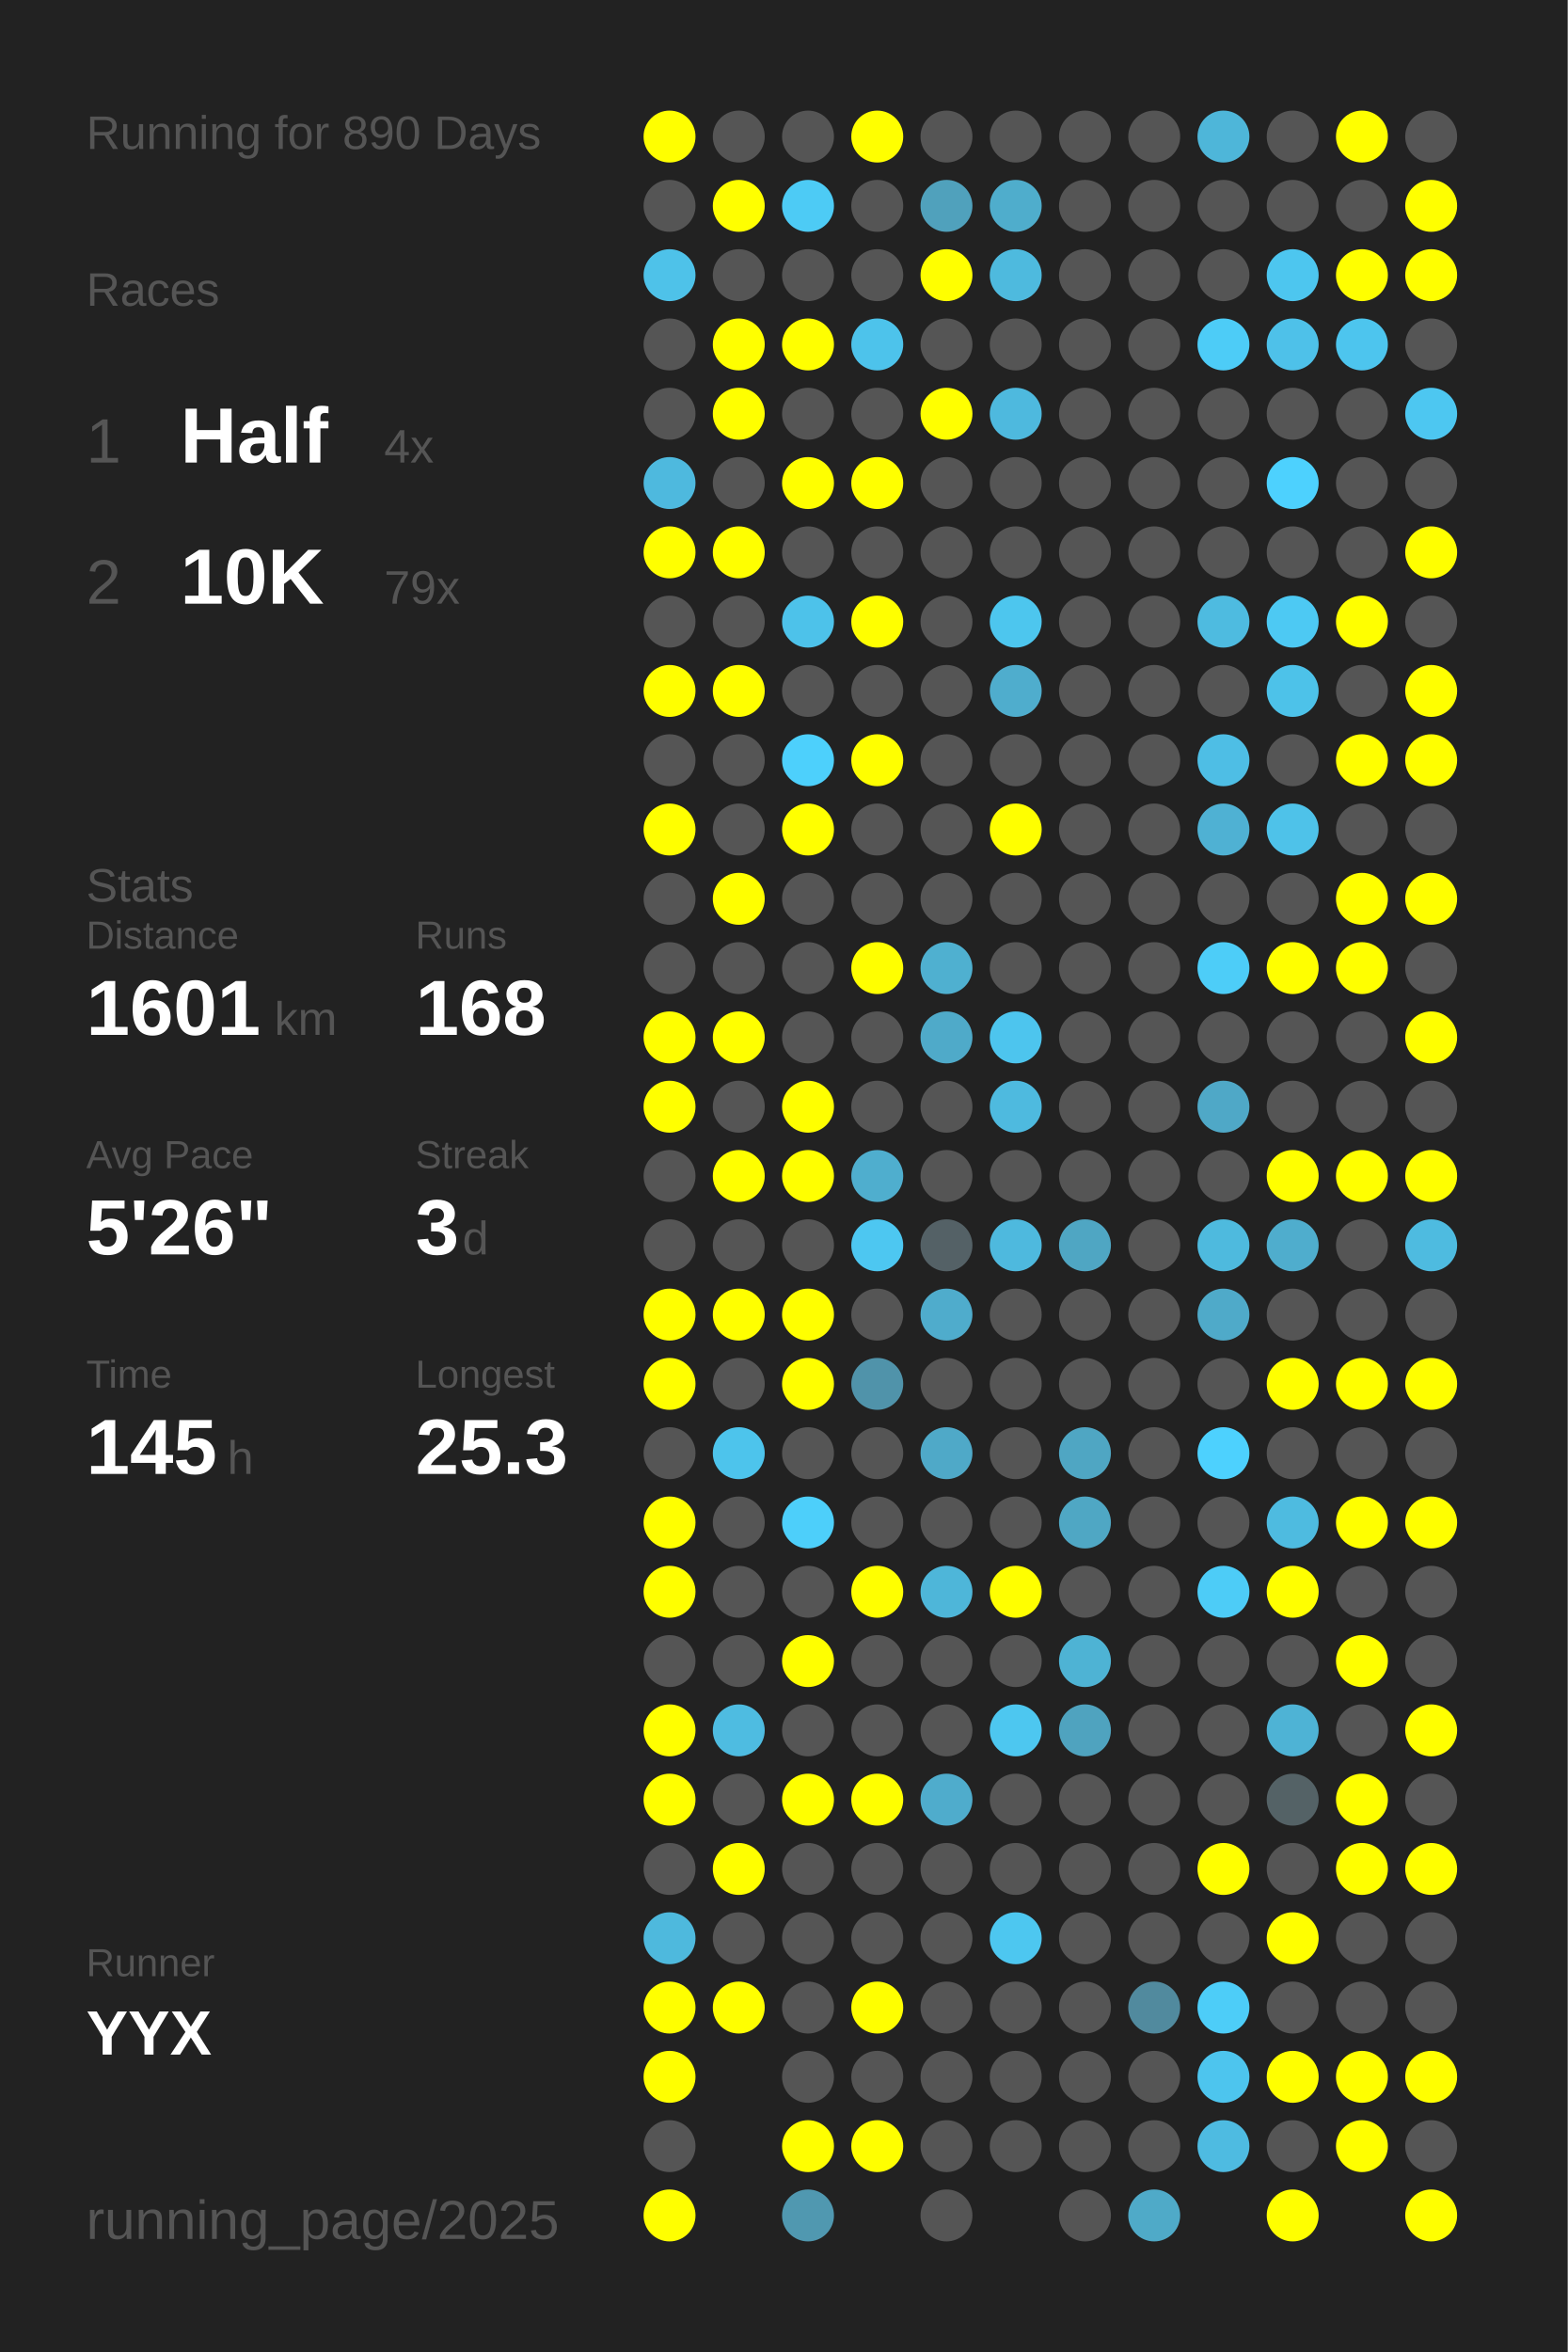
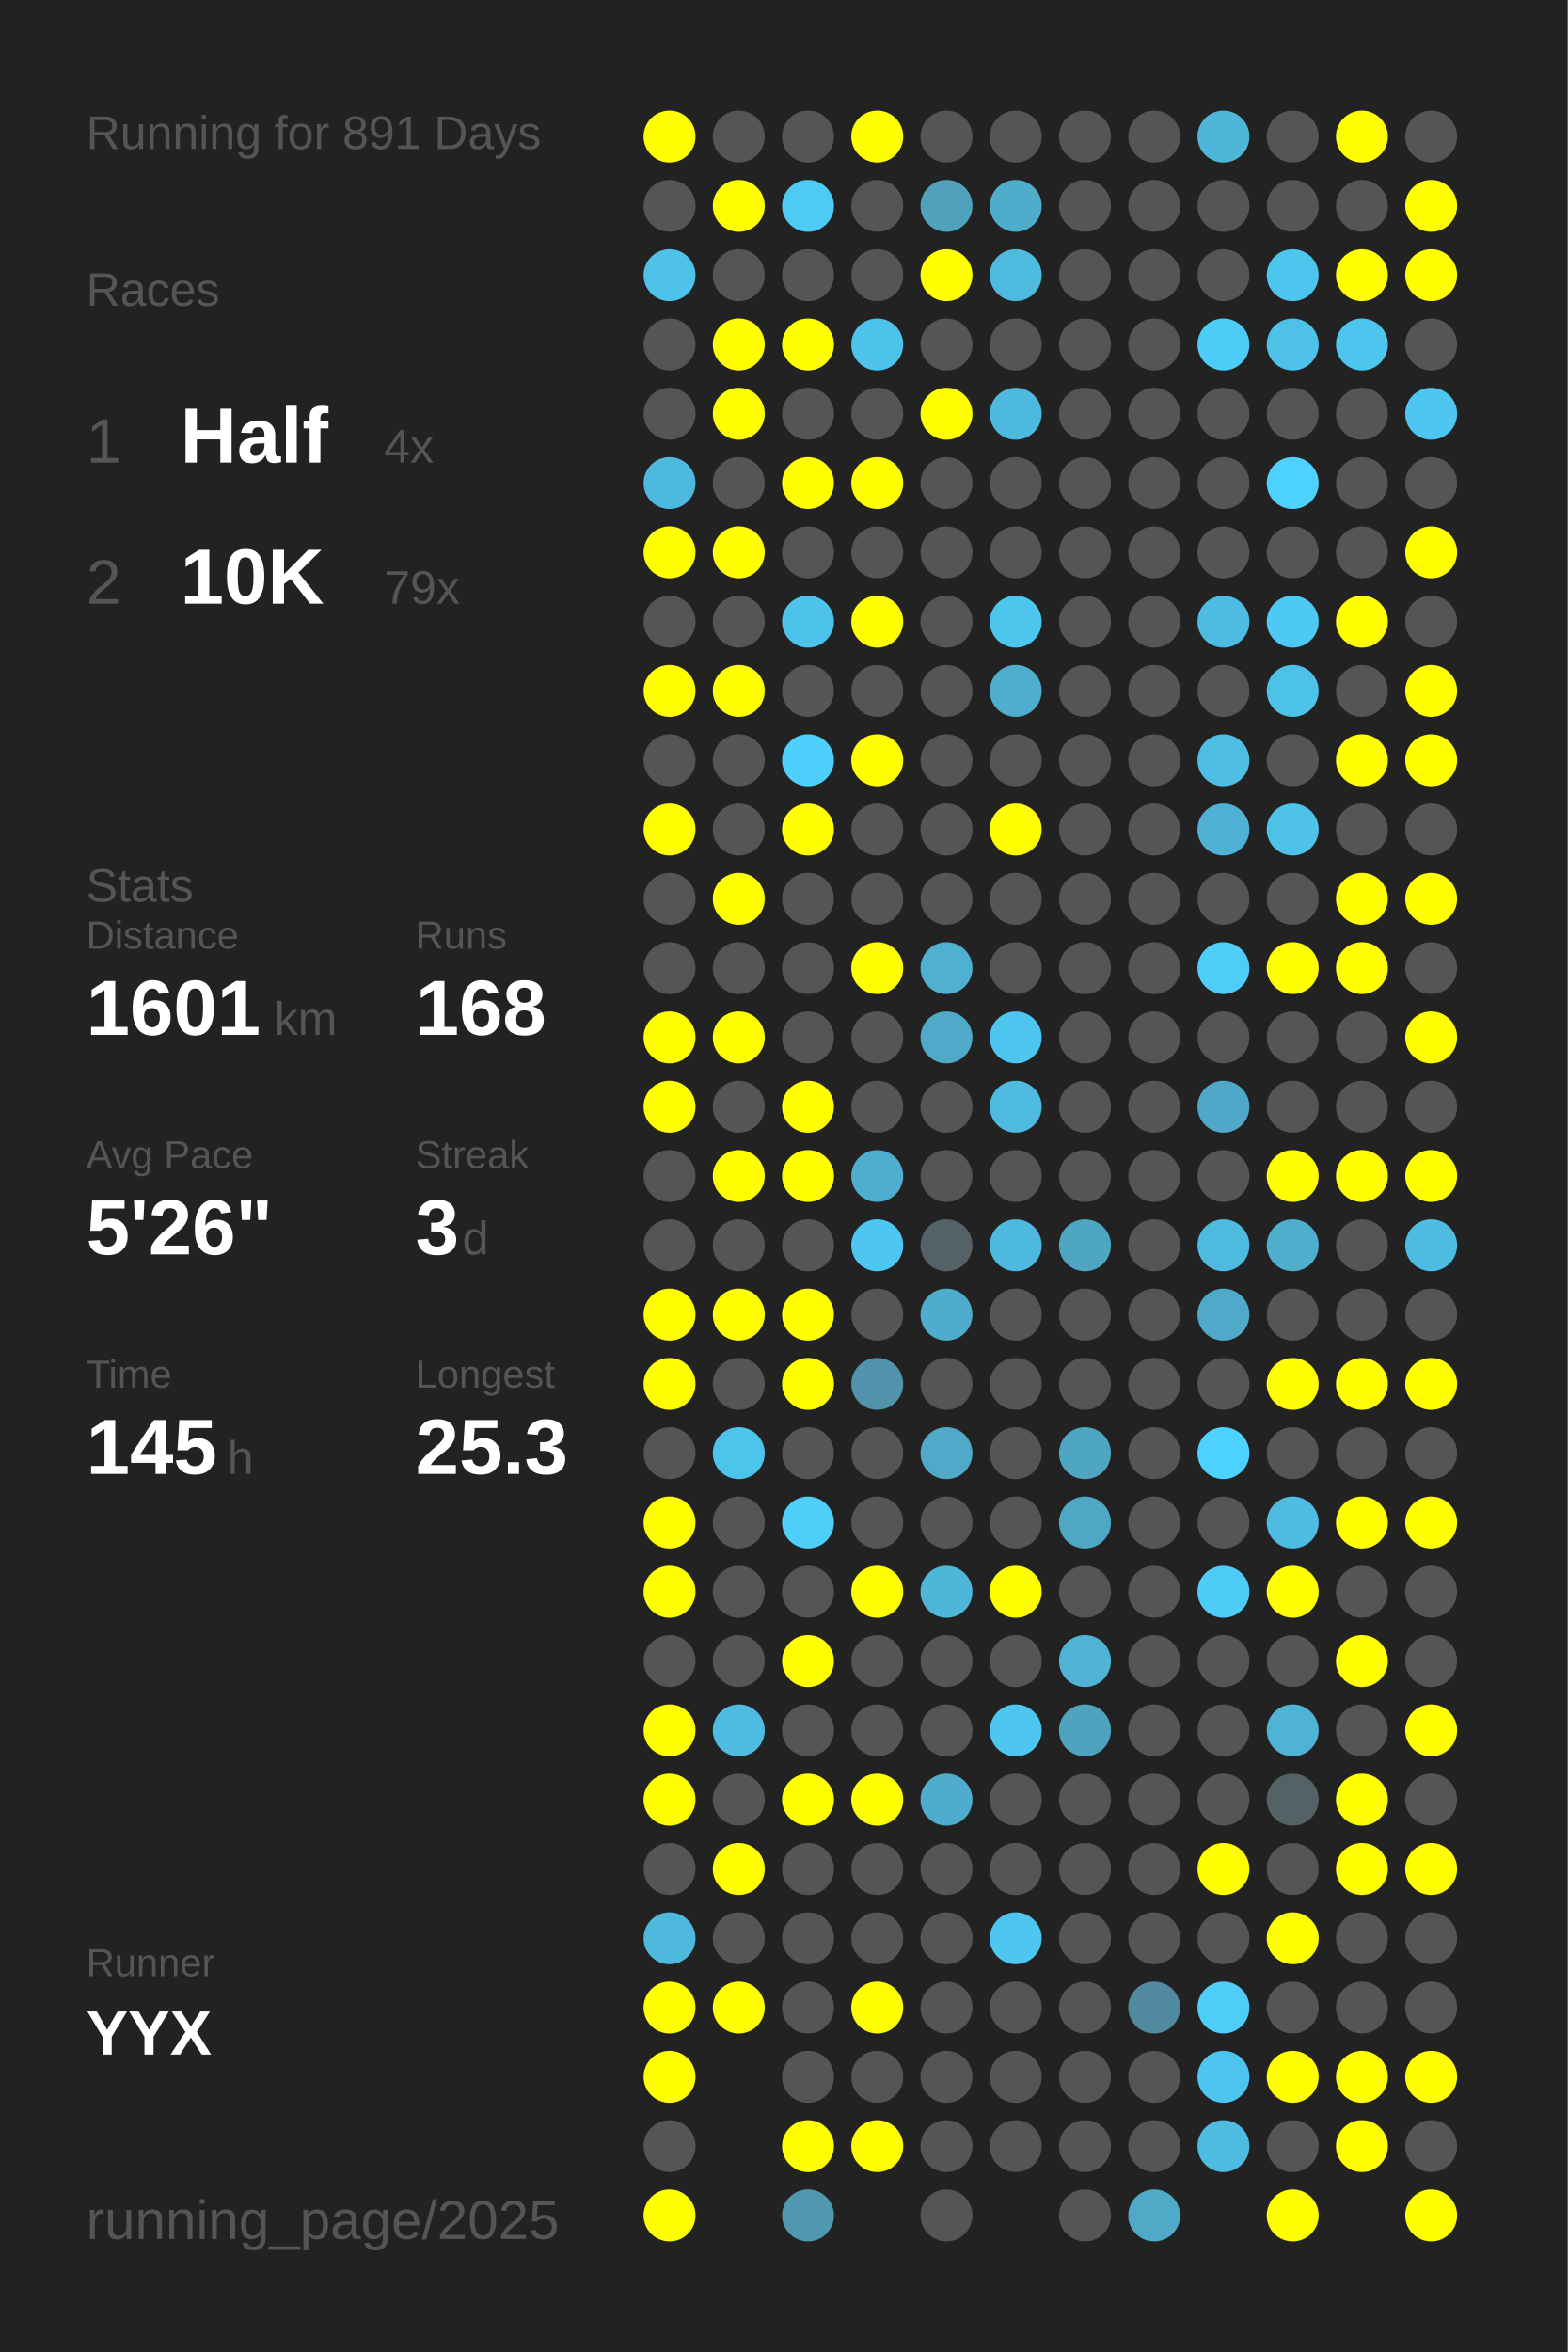
<svg xmlns="http://www.w3.org/2000/svg" baseProfile="full" height="300mm" version="1.1" viewBox="0,0,200,300" width="200mm">
  <defs />
  <rect fill="#222222" height="300" width="200" x="0" y="0" />
-   <text fill="#555555" style="font-size:6px; font-family:Arial;" x="11" y="19">Running for 890 Days</text>
+   <text fill="#555555" style="font-size:6px; font-family:Arial;" x="11" y="19">Running for 891 Days</text>
  <text fill="#555555" style="font-size:6px; font-family:Arial;" x="11" y="39">Races</text>
  <text fill="#555555" style="font-size:8px; font-family:Arial;" x="11" y="59">1</text>
  <text fill="#FFFFFF" style="font-size:10px; font-family:Arial; font-weight:bold;" x="23" y="59">Half</text>
  <text fill="#555555" style="font-size:6px; font-family:Arial;" x="49" y="59">4x</text>
  <text fill="#555555" style="font-size:8px; font-family:Arial;" x="11" y="77">2</text>
  <text fill="#FFFFFF" style="font-size:10px; font-family:Arial; font-weight:bold;" x="23" y="77">10K</text>
  <text fill="#555555" style="font-size:6px; font-family:Arial;" x="49" y="77">79x</text>
  <text fill="#555555" style="font-size:6px; font-family:Arial;" x="11" y="115">Stats</text>
  <text fill="#555555" style="font-size:5px; font-family:Arial;" x="11" y="121">Distance</text>
  <text fill="#FFFFFF" style="font-size:10px; font-family:Arial; font-weight:bold;" x="11" y="132">1601</text>
  <text fill="#555555" style="font-size:6px; font-family:Arial;" x="35" y="132">km</text>
  <text fill="#555555" style="font-size:5px; font-family:Arial;" x="53" y="121">Runs</text>
  <text fill="#FFFFFF" style="font-size:10px; font-family:Arial; font-weight:bold;" x="53" y="132">168</text>
  <text fill="#555555" style="font-size:5px; font-family:Arial;" x="11" y="149">Avg Pace</text>
  <text fill="#FFFFFF" style="font-size:10px; font-family:Arial; font-weight:bold;" x="11" y="160">5'26"</text>
  <text fill="#555555" style="font-size:5px; font-family:Arial;" x="53" y="149">Streak</text>
  <text fill="#FFFFFF" style="font-size:10px; font-family:Arial; font-weight:bold;" x="53" y="160">3</text>
  <text fill="#555555" style="font-size:6px; font-family:Arial;" x="59" y="160">d</text>
  <text fill="#555555" style="font-size:5px; font-family:Arial;" x="11" y="177">Time</text>
  <text fill="#FFFFFF" style="font-size:10px; font-family:Arial; font-weight:bold;" x="11" y="188">145</text>
  <text fill="#555555" style="font-size:6px; font-family:Arial;" x="29" y="188">h</text>
  <text fill="#555555" style="font-size:5px; font-family:Arial;" x="53" y="177">Longest</text>
  <text fill="#FFFFFF" style="font-size:10px; font-family:Arial; font-weight:bold;" x="53" y="188">25.3</text>
  <text fill="#555555" style="font-size:5px; font-family:Arial;" x="11" y="252.065">Runner</text>
  <text fill="#FFFFFF" style="font-size:8px; font-family:Arial; font-weight:bold;" x="11" y="262.065">YYX</text>
  <text fill="#555555" style="font-size:7px; font-family:Arial;" x="11" y="285.581">running_page/2025</text>
  <circle cx="85.417" cy="17.419" fill="#FFFF00" r="3.312" />
  <circle cx="85.417" cy="26.258" fill="#555555" r="3.312" />
  <circle cx="85.417" cy="35.097" fill="#4ec2e9" r="3.312" />
  <circle cx="85.417" cy="43.935" fill="#555555" r="3.312" />
  <circle cx="85.417" cy="52.774" fill="#555555" r="3.312" />
  <circle cx="85.417" cy="61.613" fill="#4eb9de" r="3.312" />
  <circle cx="85.417" cy="70.452" fill="#FFFF00" r="3.312" />
  <circle cx="85.417" cy="79.29" fill="#555555" r="3.312" />
  <circle cx="85.417" cy="88.129" fill="#FFFF00" r="3.312" />
  <circle cx="85.417" cy="96.968" fill="#555555" r="3.312" />
  <circle cx="85.417" cy="105.806" fill="#FFFF00" r="3.312" />
  <circle cx="85.417" cy="114.645" fill="#555555" r="3.312" />
  <circle cx="85.417" cy="123.484" fill="#555555" r="3.312" />
  <circle cx="85.417" cy="132.323" fill="#FFFF00" r="3.312" />
  <circle cx="85.417" cy="141.161" fill="#FFFF00" r="3.312" />
  <circle cx="85.417" cy="150" fill="#555555" r="3.312" />
  <circle cx="85.417" cy="158.839" fill="#555555" r="3.312" />
  <circle cx="85.417" cy="167.677" fill="#FFFF00" r="3.312" />
  <circle cx="85.417" cy="176.516" fill="#FFFF00" r="3.312" />
  <circle cx="85.417" cy="185.355" fill="#555555" r="3.312" />
  <circle cx="85.417" cy="194.194" fill="#FFFF00" r="3.312" />
  <circle cx="85.417" cy="203.032" fill="#FFFF00" r="3.312" />
  <circle cx="85.417" cy="211.871" fill="#555555" r="3.312" />
  <circle cx="85.417" cy="220.71" fill="#FFFF00" r="3.312" />
  <circle cx="85.417" cy="229.548" fill="#FFFF00" r="3.312" />
  <circle cx="85.417" cy="238.387" fill="#555555" r="3.312" />
  <circle cx="85.417" cy="247.226" fill="#4eb9dd" r="3.312" />
  <circle cx="85.417" cy="256.065" fill="#FFFF00" r="3.312" />
  <circle cx="85.417" cy="264.903" fill="#FFFF00" r="3.312" />
  <circle cx="85.417" cy="273.742" fill="#555555" r="3.312" />
  <circle cx="85.417" cy="282.581" fill="#FFFF00" r="3.312" />
  <circle cx="94.25" cy="17.419" fill="#555555" r="3.312" />
  <circle cx="94.25" cy="26.258" fill="#FFFF00" r="3.312" />
  <circle cx="94.25" cy="35.097" fill="#555555" r="3.312" />
  <circle cx="94.25" cy="43.935" fill="#FFFF00" r="3.312" />
  <circle cx="94.25" cy="52.774" fill="#FFFF00" r="3.312" />
  <circle cx="94.25" cy="61.613" fill="#555555" r="3.312" />
  <circle cx="94.25" cy="70.452" fill="#FFFF00" r="3.312" />
  <circle cx="94.25" cy="79.29" fill="#555555" r="3.312" />
  <circle cx="94.25" cy="88.129" fill="#FFFF00" r="3.312" />
  <circle cx="94.25" cy="96.968" fill="#555555" r="3.312" />
  <circle cx="94.25" cy="105.806" fill="#555555" r="3.312" />
  <circle cx="94.25" cy="114.645" fill="#FFFF00" r="3.312" />
  <circle cx="94.25" cy="123.484" fill="#555555" r="3.312" />
  <circle cx="94.25" cy="132.323" fill="#FFFF00" r="3.312" />
  <circle cx="94.25" cy="141.161" fill="#555555" r="3.312" />
  <circle cx="94.25" cy="150" fill="#FFFF00" r="3.312" />
  <circle cx="94.25" cy="158.839" fill="#555555" r="3.312" />
  <circle cx="94.25" cy="167.677" fill="#FFFF00" r="3.312" />
  <circle cx="94.25" cy="176.516" fill="#555555" r="3.312" />
  <circle cx="94.25" cy="185.355" fill="#4dc4ec" r="3.312" />
  <circle cx="94.25" cy="194.194" fill="#555555" r="3.312" />
  <circle cx="94.25" cy="203.032" fill="#555555" r="3.312" />
  <circle cx="94.25" cy="211.871" fill="#555555" r="3.312" />
  <circle cx="94.25" cy="220.71" fill="#4ebce1" r="3.312" />
  <circle cx="94.25" cy="229.548" fill="#555555" r="3.312" />
  <circle cx="94.25" cy="238.387" fill="#FFFF00" r="3.312" />
  <circle cx="94.25" cy="247.226" fill="#555555" r="3.312" />
  <circle cx="94.25" cy="256.065" fill="#FFFF00" r="3.312" />
  <circle cx="103.083" cy="17.419" fill="#555555" r="3.312" />
  <circle cx="103.083" cy="26.258" fill="#4dcbf5" r="3.312" />
  <circle cx="103.083" cy="35.097" fill="#555555" r="3.312" />
  <circle cx="103.083" cy="43.935" fill="#FFFF00" r="3.312" />
  <circle cx="103.083" cy="52.774" fill="#555555" r="3.312" />
  <circle cx="103.083" cy="61.613" fill="#FFFF00" r="3.312" />
  <circle cx="103.083" cy="70.452" fill="#555555" r="3.312" />
  <circle cx="103.083" cy="79.29" fill="#4dc2ea" r="3.312" />
  <circle cx="103.083" cy="88.129" fill="#555555" r="3.312" />
  <circle cx="103.083" cy="96.968" fill="#4dd0fc" r="3.312" />
  <circle cx="103.083" cy="105.806" fill="#FFFF00" r="3.312" />
  <circle cx="103.083" cy="114.645" fill="#555555" r="3.312" />
  <circle cx="103.083" cy="123.484" fill="#555555" r="3.312" />
  <circle cx="103.083" cy="132.323" fill="#555555" r="3.312" />
  <circle cx="103.083" cy="141.161" fill="#FFFF00" r="3.312" />
  <circle cx="103.083" cy="150" fill="#FFFF00" r="3.312" />
  <circle cx="103.083" cy="158.839" fill="#555555" r="3.312" />
  <circle cx="103.083" cy="167.677" fill="#FFFF00" r="3.312" />
  <circle cx="103.083" cy="176.516" fill="#FFFF00" r="3.312" />
  <circle cx="103.083" cy="185.355" fill="#555555" r="3.312" />
  <circle cx="103.083" cy="194.194" fill="#4dcffa" r="3.312" />
  <circle cx="103.083" cy="203.032" fill="#555555" r="3.312" />
  <circle cx="103.083" cy="211.871" fill="#FFFF00" r="3.312" />
  <circle cx="103.083" cy="220.71" fill="#555555" r="3.312" />
  <circle cx="103.083" cy="229.548" fill="#FFFF00" r="3.312" />
  <circle cx="103.083" cy="238.387" fill="#555555" r="3.312" />
  <circle cx="103.083" cy="247.226" fill="#555555" r="3.312" />
  <circle cx="103.083" cy="256.065" fill="#555555" r="3.312" />
  <circle cx="103.083" cy="264.903" fill="#555555" r="3.312" />
  <circle cx="103.083" cy="273.742" fill="#FFFF00" r="3.312" />
  <circle cx="103.083" cy="282.581" fill="#5098b0" r="3.312" />
  <circle cx="111.917" cy="17.419" fill="#FFFF00" r="3.312" />
  <circle cx="111.917" cy="26.258" fill="#555555" r="3.312" />
  <circle cx="111.917" cy="35.097" fill="#555555" r="3.312" />
  <circle cx="111.917" cy="43.935" fill="#4dc3eb" r="3.312" />
  <circle cx="111.917" cy="52.774" fill="#555555" r="3.312" />
  <circle cx="111.917" cy="61.613" fill="#FFFF00" r="3.312" />
  <circle cx="111.917" cy="70.452" fill="#555555" r="3.312" />
  <circle cx="111.917" cy="79.29" fill="#FFFF00" r="3.312" />
  <circle cx="111.917" cy="88.129" fill="#555555" r="3.312" />
  <circle cx="111.917" cy="96.968" fill="#FFFF00" r="3.312" />
  <circle cx="111.917" cy="105.806" fill="#555555" r="3.312" />
  <circle cx="111.917" cy="114.645" fill="#555555" r="3.312" />
  <circle cx="111.917" cy="123.484" fill="#FFFF00" r="3.312" />
  <circle cx="111.917" cy="132.323" fill="#555555" r="3.312" />
  <circle cx="111.917" cy="141.161" fill="#555555" r="3.312" />
  <circle cx="111.917" cy="150" fill="#4faece" r="3.312" />
  <circle cx="111.917" cy="158.839" fill="#4dc7f1" r="3.312" />
  <circle cx="111.917" cy="167.677" fill="#555555" r="3.312" />
  <circle cx="111.917" cy="176.516" fill="#5093aa" r="3.312" />
  <circle cx="111.917" cy="185.355" fill="#555555" r="3.312" />
  <circle cx="111.917" cy="194.194" fill="#555555" r="3.312" />
  <circle cx="111.917" cy="203.032" fill="#FFFF00" r="3.312" />
  <circle cx="111.917" cy="211.871" fill="#555555" r="3.312" />
  <circle cx="111.917" cy="220.71" fill="#555555" r="3.312" />
  <circle cx="111.917" cy="229.548" fill="#FFFF00" r="3.312" />
  <circle cx="111.917" cy="238.387" fill="#555555" r="3.312" />
  <circle cx="111.917" cy="247.226" fill="#555555" r="3.312" />
  <circle cx="111.917" cy="256.065" fill="#FFFF00" r="3.312" />
  <circle cx="111.917" cy="264.903" fill="#555555" r="3.312" />
  <circle cx="111.917" cy="273.742" fill="#FFFF00" r="3.312" />
  <circle cx="120.75" cy="17.419" fill="#555555" r="3.312" />
  <circle cx="120.75" cy="26.258" fill="#50a1bc" r="3.312" />
  <circle cx="120.75" cy="35.097" fill="#FFFF00" r="3.312" />
  <circle cx="120.75" cy="43.935" fill="#555555" r="3.312" />
  <circle cx="120.75" cy="52.774" fill="#FFFF00" r="3.312" />
  <circle cx="120.75" cy="61.613" fill="#555555" r="3.312" />
  <circle cx="120.75" cy="70.452" fill="#555555" r="3.312" />
  <circle cx="120.75" cy="79.29" fill="#555555" r="3.312" />
  <circle cx="120.75" cy="88.129" fill="#555555" r="3.312" />
  <circle cx="120.75" cy="96.968" fill="#555555" r="3.312" />
  <circle cx="120.75" cy="105.806" fill="#555555" r="3.312" />
  <circle cx="120.75" cy="114.645" fill="#555555" r="3.312" />
  <circle cx="120.75" cy="123.484" fill="#4fb0d0" r="3.312" />
  <circle cx="120.75" cy="132.323" fill="#4faac9" r="3.312" />
  <circle cx="120.75" cy="141.161" fill="#555555" r="3.312" />
  <circle cx="120.75" cy="150" fill="#555555" r="3.312" />
  <circle cx="120.75" cy="158.839" fill="#546166" r="3.312" />
  <circle cx="120.75" cy="167.677" fill="#4faccc" r="3.312" />
  <circle cx="120.75" cy="176.516" fill="#555555" r="3.312" />
  <circle cx="120.75" cy="185.355" fill="#4fa9c8" r="3.312" />
  <circle cx="120.75" cy="194.194" fill="#555555" r="3.312" />
  <circle cx="120.75" cy="203.032" fill="#4eb6d9" r="3.312" />
  <circle cx="120.75" cy="211.871" fill="#555555" r="3.312" />
  <circle cx="120.75" cy="220.71" fill="#555555" r="3.312" />
  <circle cx="120.75" cy="229.548" fill="#4faccc" r="3.312" />
  <circle cx="120.75" cy="238.387" fill="#555555" r="3.312" />
  <circle cx="120.75" cy="247.226" fill="#555555" r="3.312" />
  <circle cx="120.75" cy="256.065" fill="#555555" r="3.312" />
  <circle cx="120.75" cy="264.903" fill="#555555" r="3.312" />
  <circle cx="120.75" cy="273.742" fill="#555555" r="3.312" />
  <circle cx="120.75" cy="282.581" fill="#555555" r="3.312" />
  <circle cx="129.583" cy="17.419" fill="#555555" r="3.312" />
  <circle cx="129.583" cy="26.258" fill="#4fadcc" r="3.312" />
  <circle cx="129.583" cy="35.097" fill="#4ebade" r="3.312" />
  <circle cx="129.583" cy="43.935" fill="#555555" r="3.312" />
  <circle cx="129.583" cy="52.774" fill="#4eb9de" r="3.312" />
  <circle cx="129.583" cy="61.613" fill="#555555" r="3.312" />
  <circle cx="129.583" cy="70.452" fill="#555555" r="3.312" />
  <circle cx="129.583" cy="79.29" fill="#4dc6ee" r="3.312" />
  <circle cx="129.583" cy="88.129" fill="#4fadcd" r="3.312" />
  <circle cx="129.583" cy="96.968" fill="#555555" r="3.312" />
  <circle cx="129.583" cy="105.806" fill="#FFFF00" r="3.312" />
  <circle cx="129.583" cy="114.645" fill="#555555" r="3.312" />
  <circle cx="129.583" cy="123.484" fill="#555555" r="3.312" />
  <circle cx="129.583" cy="132.323" fill="#4dc5ee" r="3.312" />
  <circle cx="129.583" cy="141.161" fill="#4ebadf" r="3.312" />
  <circle cx="129.583" cy="150" fill="#555555" r="3.312" />
  <circle cx="129.583" cy="158.839" fill="#4eb9de" r="3.312" />
  <circle cx="129.583" cy="167.677" fill="#555555" r="3.312" />
  <circle cx="129.583" cy="176.516" fill="#555555" r="3.312" />
  <circle cx="129.583" cy="185.355" fill="#555555" r="3.312" />
  <circle cx="129.583" cy="194.194" fill="#555555" r="3.312" />
  <circle cx="129.583" cy="203.032" fill="#FFFF00" r="3.312" />
  <circle cx="129.583" cy="211.871" fill="#555555" r="3.312" />
  <circle cx="129.583" cy="220.71" fill="#4dc7f0" r="3.312" />
  <circle cx="129.583" cy="229.548" fill="#555555" r="3.312" />
  <circle cx="129.583" cy="238.387" fill="#555555" r="3.312" />
  <circle cx="129.583" cy="247.226" fill="#4dc7f0" r="3.312" />
  <circle cx="129.583" cy="256.065" fill="#555555" r="3.312" />
  <circle cx="129.583" cy="264.903" fill="#555555" r="3.312" />
  <circle cx="129.583" cy="273.742" fill="#555555" r="3.312" />
  <circle cx="138.417" cy="17.419" fill="#555555" r="3.312" />
  <circle cx="138.417" cy="26.258" fill="#555555" r="3.312" />
  <circle cx="138.417" cy="35.097" fill="#555555" r="3.312" />
  <circle cx="138.417" cy="43.935" fill="#555555" r="3.312" />
  <circle cx="138.417" cy="52.774" fill="#555555" r="3.312" />
  <circle cx="138.417" cy="61.613" fill="#555555" r="3.312" />
  <circle cx="138.417" cy="70.452" fill="#555555" r="3.312" />
  <circle cx="138.417" cy="79.29" fill="#555555" r="3.312" />
  <circle cx="138.417" cy="88.129" fill="#555555" r="3.312" />
  <circle cx="138.417" cy="96.968" fill="#555555" r="3.312" />
  <circle cx="138.417" cy="105.806" fill="#555555" r="3.312" />
  <circle cx="138.417" cy="114.645" fill="#555555" r="3.312" />
  <circle cx="138.417" cy="123.484" fill="#555555" r="3.312" />
  <circle cx="138.417" cy="132.323" fill="#555555" r="3.312" />
  <circle cx="138.417" cy="141.161" fill="#555555" r="3.312" />
  <circle cx="138.417" cy="150" fill="#555555" r="3.312" />
  <circle cx="138.417" cy="158.839" fill="#4fa6c3" r="3.312" />
  <circle cx="138.417" cy="167.677" fill="#555555" r="3.312" />
  <circle cx="138.417" cy="176.516" fill="#555555" r="3.312" />
  <circle cx="138.417" cy="185.355" fill="#4fa6c3" r="3.312" />
  <circle cx="138.417" cy="194.194" fill="#4fa7c4" r="3.312" />
  <circle cx="138.417" cy="203.032" fill="#555555" r="3.312" />
  <circle cx="138.417" cy="211.871" fill="#4eb3d4" r="3.312" />
  <circle cx="138.417" cy="220.71" fill="#4fa3bf" r="3.312" />
  <circle cx="138.417" cy="229.548" fill="#555555" r="3.312" />
  <circle cx="138.417" cy="238.387" fill="#555555" r="3.312" />
  <circle cx="138.417" cy="247.226" fill="#555555" r="3.312" />
  <circle cx="138.417" cy="256.065" fill="#555555" r="3.312" />
  <circle cx="138.417" cy="264.903" fill="#555555" r="3.312" />
  <circle cx="138.417" cy="273.742" fill="#555555" r="3.312" />
  <circle cx="138.417" cy="282.581" fill="#555555" r="3.312" />
  <circle cx="147.25" cy="17.419" fill="#555555" r="3.312" />
  <circle cx="147.25" cy="26.258" fill="#555555" r="3.312" />
  <circle cx="147.25" cy="35.097" fill="#555555" r="3.312" />
  <circle cx="147.25" cy="43.935" fill="#555555" r="3.312" />
  <circle cx="147.25" cy="52.774" fill="#555555" r="3.312" />
  <circle cx="147.25" cy="61.613" fill="#555555" r="3.312" />
  <circle cx="147.25" cy="70.452" fill="#555555" r="3.312" />
  <circle cx="147.25" cy="79.29" fill="#555555" r="3.312" />
  <circle cx="147.25" cy="88.129" fill="#555555" r="3.312" />
  <circle cx="147.25" cy="96.968" fill="#555555" r="3.312" />
  <circle cx="147.25" cy="105.806" fill="#555555" r="3.312" />
  <circle cx="147.25" cy="114.645" fill="#555555" r="3.312" />
  <circle cx="147.25" cy="123.484" fill="#555555" r="3.312" />
  <circle cx="147.25" cy="132.323" fill="#555555" r="3.312" />
  <circle cx="147.25" cy="141.161" fill="#555555" r="3.312" />
  <circle cx="147.25" cy="150" fill="#555555" r="3.312" />
  <circle cx="147.25" cy="158.839" fill="#555555" r="3.312" />
  <circle cx="147.25" cy="167.677" fill="#555555" r="3.312" />
  <circle cx="147.25" cy="176.516" fill="#555555" r="3.312" />
  <circle cx="147.25" cy="185.355" fill="#555555" r="3.312" />
  <circle cx="147.25" cy="194.194" fill="#555555" r="3.312" />
  <circle cx="147.25" cy="203.032" fill="#555555" r="3.312" />
  <circle cx="147.25" cy="211.871" fill="#555555" r="3.312" />
  <circle cx="147.25" cy="220.71" fill="#555555" r="3.312" />
  <circle cx="147.25" cy="229.548" fill="#555555" r="3.312" />
  <circle cx="147.25" cy="238.387" fill="#555555" r="3.312" />
  <circle cx="147.25" cy="247.226" fill="#555555" r="3.312" />
  <circle cx="147.25" cy="256.065" fill="#518a9e" r="3.312" />
  <circle cx="147.25" cy="264.903" fill="#555555" r="3.312" />
  <circle cx="147.25" cy="273.742" fill="#555555" r="3.312" />
  <circle cx="147.25" cy="282.581" fill="#4faac8" r="3.312" />
  <circle cx="156.083" cy="17.419" fill="#4eb6d9" r="3.312" />
  <circle cx="156.083" cy="26.258" fill="#555555" r="3.312" />
  <circle cx="156.083" cy="35.097" fill="#555555" r="3.312" />
  <circle cx="156.083" cy="43.935" fill="#4dccf7" r="3.312" />
  <circle cx="156.083" cy="52.774" fill="#555555" r="3.312" />
  <circle cx="156.083" cy="61.613" fill="#555555" r="3.312" />
  <circle cx="156.083" cy="70.452" fill="#555555" r="3.312" />
  <circle cx="156.083" cy="79.29" fill="#4ebbe0" r="3.312" />
  <circle cx="156.083" cy="88.129" fill="#555555" r="3.312" />
  <circle cx="156.083" cy="96.968" fill="#4ebee5" r="3.312" />
  <circle cx="156.083" cy="105.806" fill="#4fb1d3" r="3.312" />
  <circle cx="156.083" cy="114.645" fill="#555555" r="3.312" />
  <circle cx="156.083" cy="123.484" fill="#4dcdf8" r="3.312" />
  <circle cx="156.083" cy="132.323" fill="#555555" r="3.312" />
  <circle cx="156.083" cy="141.161" fill="#4fa8c7" r="3.312" />
  <circle cx="156.083" cy="150" fill="#555555" r="3.312" />
  <circle cx="156.083" cy="158.839" fill="#4ebade" r="3.312" />
  <circle cx="156.083" cy="167.677" fill="#4faac9" r="3.312" />
  <circle cx="156.083" cy="176.516" fill="#555555" r="3.312" />
  <circle cx="156.083" cy="185.355" fill="#4dd1fe" r="3.312" />
  <circle cx="156.083" cy="194.194" fill="#555555" r="3.312" />
  <circle cx="156.083" cy="203.032" fill="#4dccf7" r="3.312" />
  <circle cx="156.083" cy="211.871" fill="#555555" r="3.312" />
  <circle cx="156.083" cy="220.71" fill="#555555" r="3.312" />
  <circle cx="156.083" cy="229.548" fill="#555555" r="3.312" />
  <circle cx="156.083" cy="238.387" fill="#FFFF00" r="3.312" />
  <circle cx="156.083" cy="247.226" fill="#555555" r="3.312" />
  <circle cx="156.083" cy="256.065" fill="#4dcdf8" r="3.312" />
  <circle cx="156.083" cy="264.903" fill="#4dc5ee" r="3.312" />
  <circle cx="156.083" cy="273.742" fill="#4ebbe1" r="3.312" />
  <circle cx="164.917" cy="17.419" fill="#555555" r="3.312" />
  <circle cx="164.917" cy="26.258" fill="#555555" r="3.312" />
  <circle cx="164.917" cy="35.097" fill="#4dc6ef" r="3.312" />
  <circle cx="164.917" cy="43.935" fill="#4ec1e9" r="3.312" />
  <circle cx="164.917" cy="52.774" fill="#555555" r="3.312" />
  <circle cx="164.917" cy="61.613" fill="#4dd1fe" r="3.312" />
  <circle cx="164.917" cy="70.452" fill="#555555" r="3.312" />
  <circle cx="164.917" cy="79.29" fill="#4dc9f3" r="3.312" />
  <circle cx="164.917" cy="88.129" fill="#4dc2e9" r="3.312" />
  <circle cx="164.917" cy="96.968" fill="#555555" r="3.312" />
  <circle cx="164.917" cy="105.806" fill="#4ec2e9" r="3.312" />
  <circle cx="164.917" cy="114.645" fill="#555555" r="3.312" />
  <circle cx="164.917" cy="123.484" fill="#FFFF00" r="3.312" />
  <circle cx="164.917" cy="132.323" fill="#555555" r="3.312" />
  <circle cx="164.917" cy="141.161" fill="#555555" r="3.312" />
  <circle cx="164.917" cy="150" fill="#FFFF00" r="3.312" />
  <circle cx="164.917" cy="158.839" fill="#4fadcd" r="3.312" />
  <circle cx="164.917" cy="167.677" fill="#555555" r="3.312" />
  <circle cx="164.917" cy="176.516" fill="#FFFF00" r="3.312" />
  <circle cx="164.917" cy="185.355" fill="#555555" r="3.312" />
  <circle cx="164.917" cy="194.194" fill="#4ebbe0" r="3.312" />
  <circle cx="164.917" cy="203.032" fill="#FFFF00" r="3.312" />
  <circle cx="164.917" cy="211.871" fill="#555555" r="3.312" />
  <circle cx="164.917" cy="220.71" fill="#4eb3d5" r="3.312" />
  <circle cx="164.917" cy="229.548" fill="#546266" r="3.312" />
  <circle cx="164.917" cy="238.387" fill="#555555" r="3.312" />
  <circle cx="164.917" cy="247.226" fill="#FFFF00" r="3.312" />
  <circle cx="164.917" cy="256.065" fill="#555555" r="3.312" />
  <circle cx="164.917" cy="264.903" fill="#FFFF00" r="3.312" />
  <circle cx="164.917" cy="273.742" fill="#555555" r="3.312" />
  <circle cx="164.917" cy="282.581" fill="#FFFF00" r="3.312" />
  <circle cx="173.75" cy="17.419" fill="#FFFF00" r="3.312" />
  <circle cx="173.75" cy="26.258" fill="#555555" r="3.312" />
  <circle cx="173.75" cy="35.097" fill="#FFFF00" r="3.312" />
  <circle cx="173.75" cy="43.935" fill="#4dc5ee" r="3.312" />
  <circle cx="173.75" cy="52.774" fill="#555555" r="3.312" />
  <circle cx="173.75" cy="61.613" fill="#555555" r="3.312" />
  <circle cx="173.75" cy="70.452" fill="#555555" r="3.312" />
  <circle cx="173.75" cy="79.29" fill="#FFFF00" r="3.312" />
  <circle cx="173.75" cy="88.129" fill="#555555" r="3.312" />
  <circle cx="173.75" cy="96.968" fill="#FFFF00" r="3.312" />
  <circle cx="173.75" cy="105.806" fill="#555555" r="3.312" />
  <circle cx="173.75" cy="114.645" fill="#FFFF00" r="3.312" />
  <circle cx="173.75" cy="123.484" fill="#FFFF00" r="3.312" />
  <circle cx="173.75" cy="132.323" fill="#555555" r="3.312" />
  <circle cx="173.75" cy="141.161" fill="#555555" r="3.312" />
  <circle cx="173.75" cy="150" fill="#FFFF00" r="3.312" />
  <circle cx="173.75" cy="158.839" fill="#555555" r="3.312" />
  <circle cx="173.75" cy="167.677" fill="#555555" r="3.312" />
  <circle cx="173.75" cy="176.516" fill="#FFFF00" r="3.312" />
  <circle cx="173.75" cy="185.355" fill="#555555" r="3.312" />
  <circle cx="173.75" cy="194.194" fill="#FFFF00" r="3.312" />
  <circle cx="173.75" cy="203.032" fill="#555555" r="3.312" />
  <circle cx="173.75" cy="211.871" fill="#FFFF00" r="3.312" />
  <circle cx="173.75" cy="220.71" fill="#555555" r="3.312" />
  <circle cx="173.75" cy="229.548" fill="#FFFF00" r="3.312" />
  <circle cx="173.75" cy="238.387" fill="#FFFF00" r="3.312" />
  <circle cx="173.75" cy="247.226" fill="#555555" r="3.312" />
  <circle cx="173.75" cy="256.065" fill="#555555" r="3.312" />
  <circle cx="173.75" cy="264.903" fill="#FFFF00" r="3.312" />
  <circle cx="173.75" cy="273.742" fill="#FFFF00" r="3.312" />
  <circle cx="182.583" cy="17.419" fill="#555555" r="3.312" />
  <circle cx="182.583" cy="26.258" fill="#FFFF00" r="3.312" />
  <circle cx="182.583" cy="35.097" fill="#FFFF00" r="3.312" />
  <circle cx="182.583" cy="43.935" fill="#555555" r="3.312" />
  <circle cx="182.583" cy="52.774" fill="#4dc7f1" r="3.312" />
  <circle cx="182.583" cy="61.613" fill="#555555" r="3.312" />
  <circle cx="182.583" cy="70.452" fill="#FFFF00" r="3.312" />
  <circle cx="182.583" cy="79.29" fill="#555555" r="3.312" />
  <circle cx="182.583" cy="88.129" fill="#FFFF00" r="3.312" />
  <circle cx="182.583" cy="96.968" fill="#FFFF00" r="3.312" />
  <circle cx="182.583" cy="105.806" fill="#555555" r="3.312" />
  <circle cx="182.583" cy="114.645" fill="#FFFF00" r="3.312" />
  <circle cx="182.583" cy="123.484" fill="#555555" r="3.312" />
  <circle cx="182.583" cy="132.323" fill="#FFFF00" r="3.312" />
  <circle cx="182.583" cy="141.161" fill="#555555" r="3.312" />
  <circle cx="182.583" cy="150" fill="#FFFF00" r="3.312" />
  <circle cx="182.583" cy="158.839" fill="#4ebbe0" r="3.312" />
  <circle cx="182.583" cy="167.677" fill="#555555" r="3.312" />
  <circle cx="182.583" cy="176.516" fill="#FFFF00" r="3.312" />
  <circle cx="182.583" cy="185.355" fill="#555555" r="3.312" />
  <circle cx="182.583" cy="194.194" fill="#FFFF00" r="3.312" />
  <circle cx="182.583" cy="203.032" fill="#555555" r="3.312" />
  <circle cx="182.583" cy="211.871" fill="#555555" r="3.312" />
  <circle cx="182.583" cy="220.71" fill="#FFFF00" r="3.312" />
  <circle cx="182.583" cy="229.548" fill="#555555" r="3.312" />
  <circle cx="182.583" cy="238.387" fill="#FFFF00" r="3.312" />
  <circle cx="182.583" cy="247.226" fill="#555555" r="3.312" />
  <circle cx="182.583" cy="256.065" fill="#555555" r="3.312" />
  <circle cx="182.583" cy="264.903" fill="#FFFF00" r="3.312" />
  <circle cx="182.583" cy="273.742" fill="#555555" r="3.312" />
  <circle cx="182.583" cy="282.581" fill="#FFFF00" r="3.312" />
</svg>
